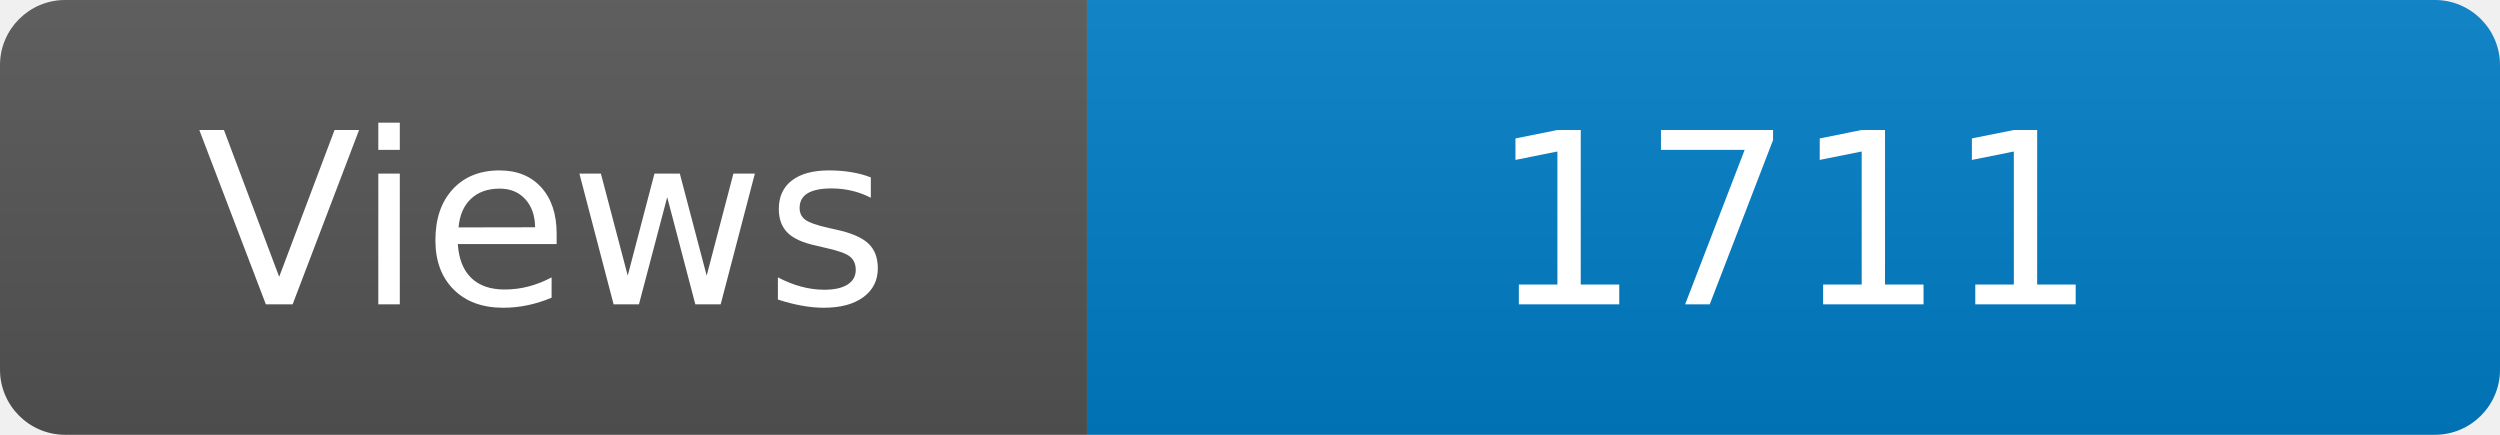
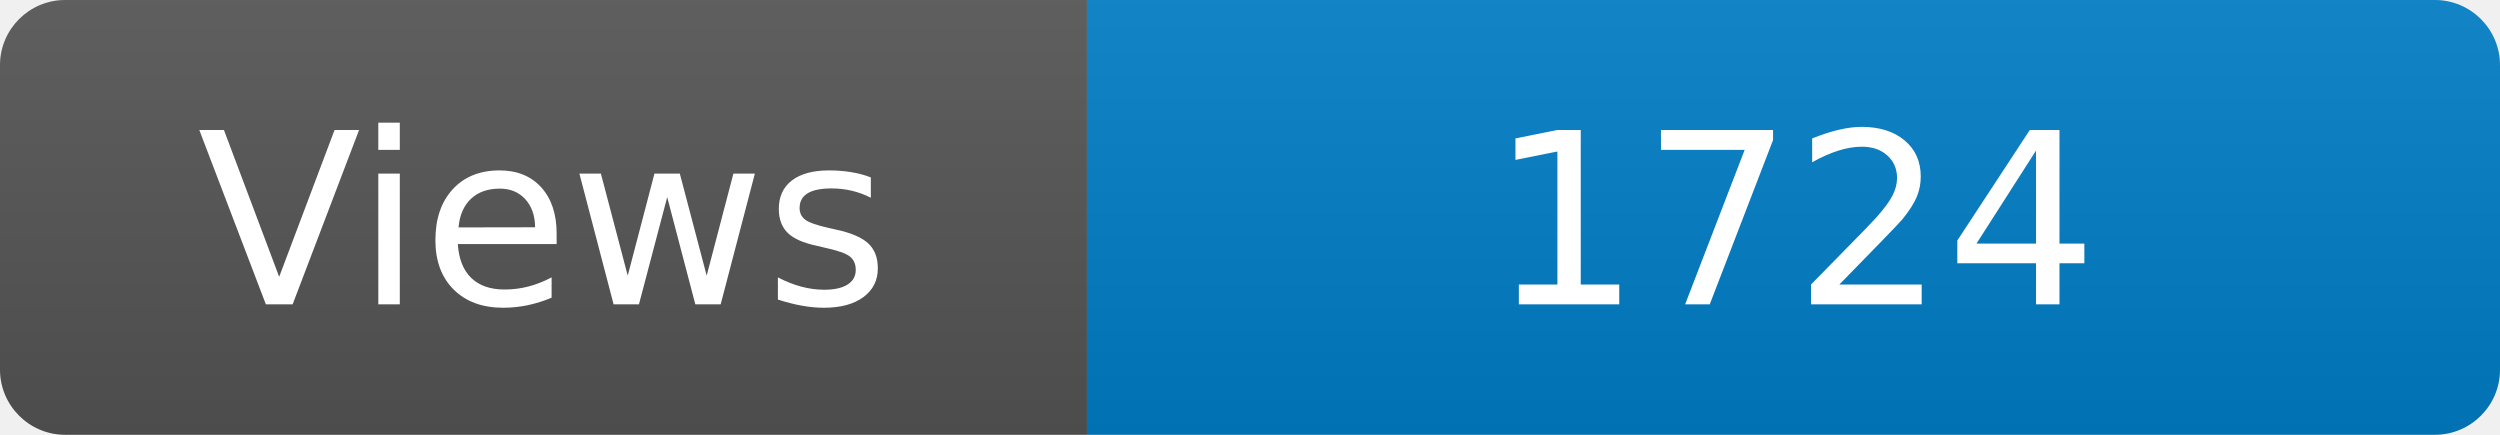
<svg xmlns="http://www.w3.org/2000/svg" width="115" height="20" role="img" aria-label="Maintained?: yes">
  <linearGradient id="s" x2="0" y2="100%">
    <stop offset="0" stop-color="#bbb" stop-opacity=".1" />
    <stop offset="1" stop-opacity=".1" />
  </linearGradient>
  <clipPath id="r">
    <rect width="115" height="20" rx="3" fill="#fff" />
  </clipPath>
  <g clip-path="url(#r)">
    <rect width="50" height="20" fill="#555" />
    <rect x="50" width="160" height="20" fill="#007ec6" />
    <rect width="115" height="20" fill="url(#s)" />
  </g>
  <g fill="#fff" text-anchor="middle" font-family="Verdana,Geneva,DejaVu Sans,sans-serif" font-size="110">
    <text x="250" y="140" transform="scale(.1)" fill="#fff">Views</text>
-     <text x="825" y="140" transform="scale(.1)" fill="#fff">1711</text>
+     <text x="825" y="140" transform="scale(.1)" fill="#fff">1724</text>
  </g>
</svg>
